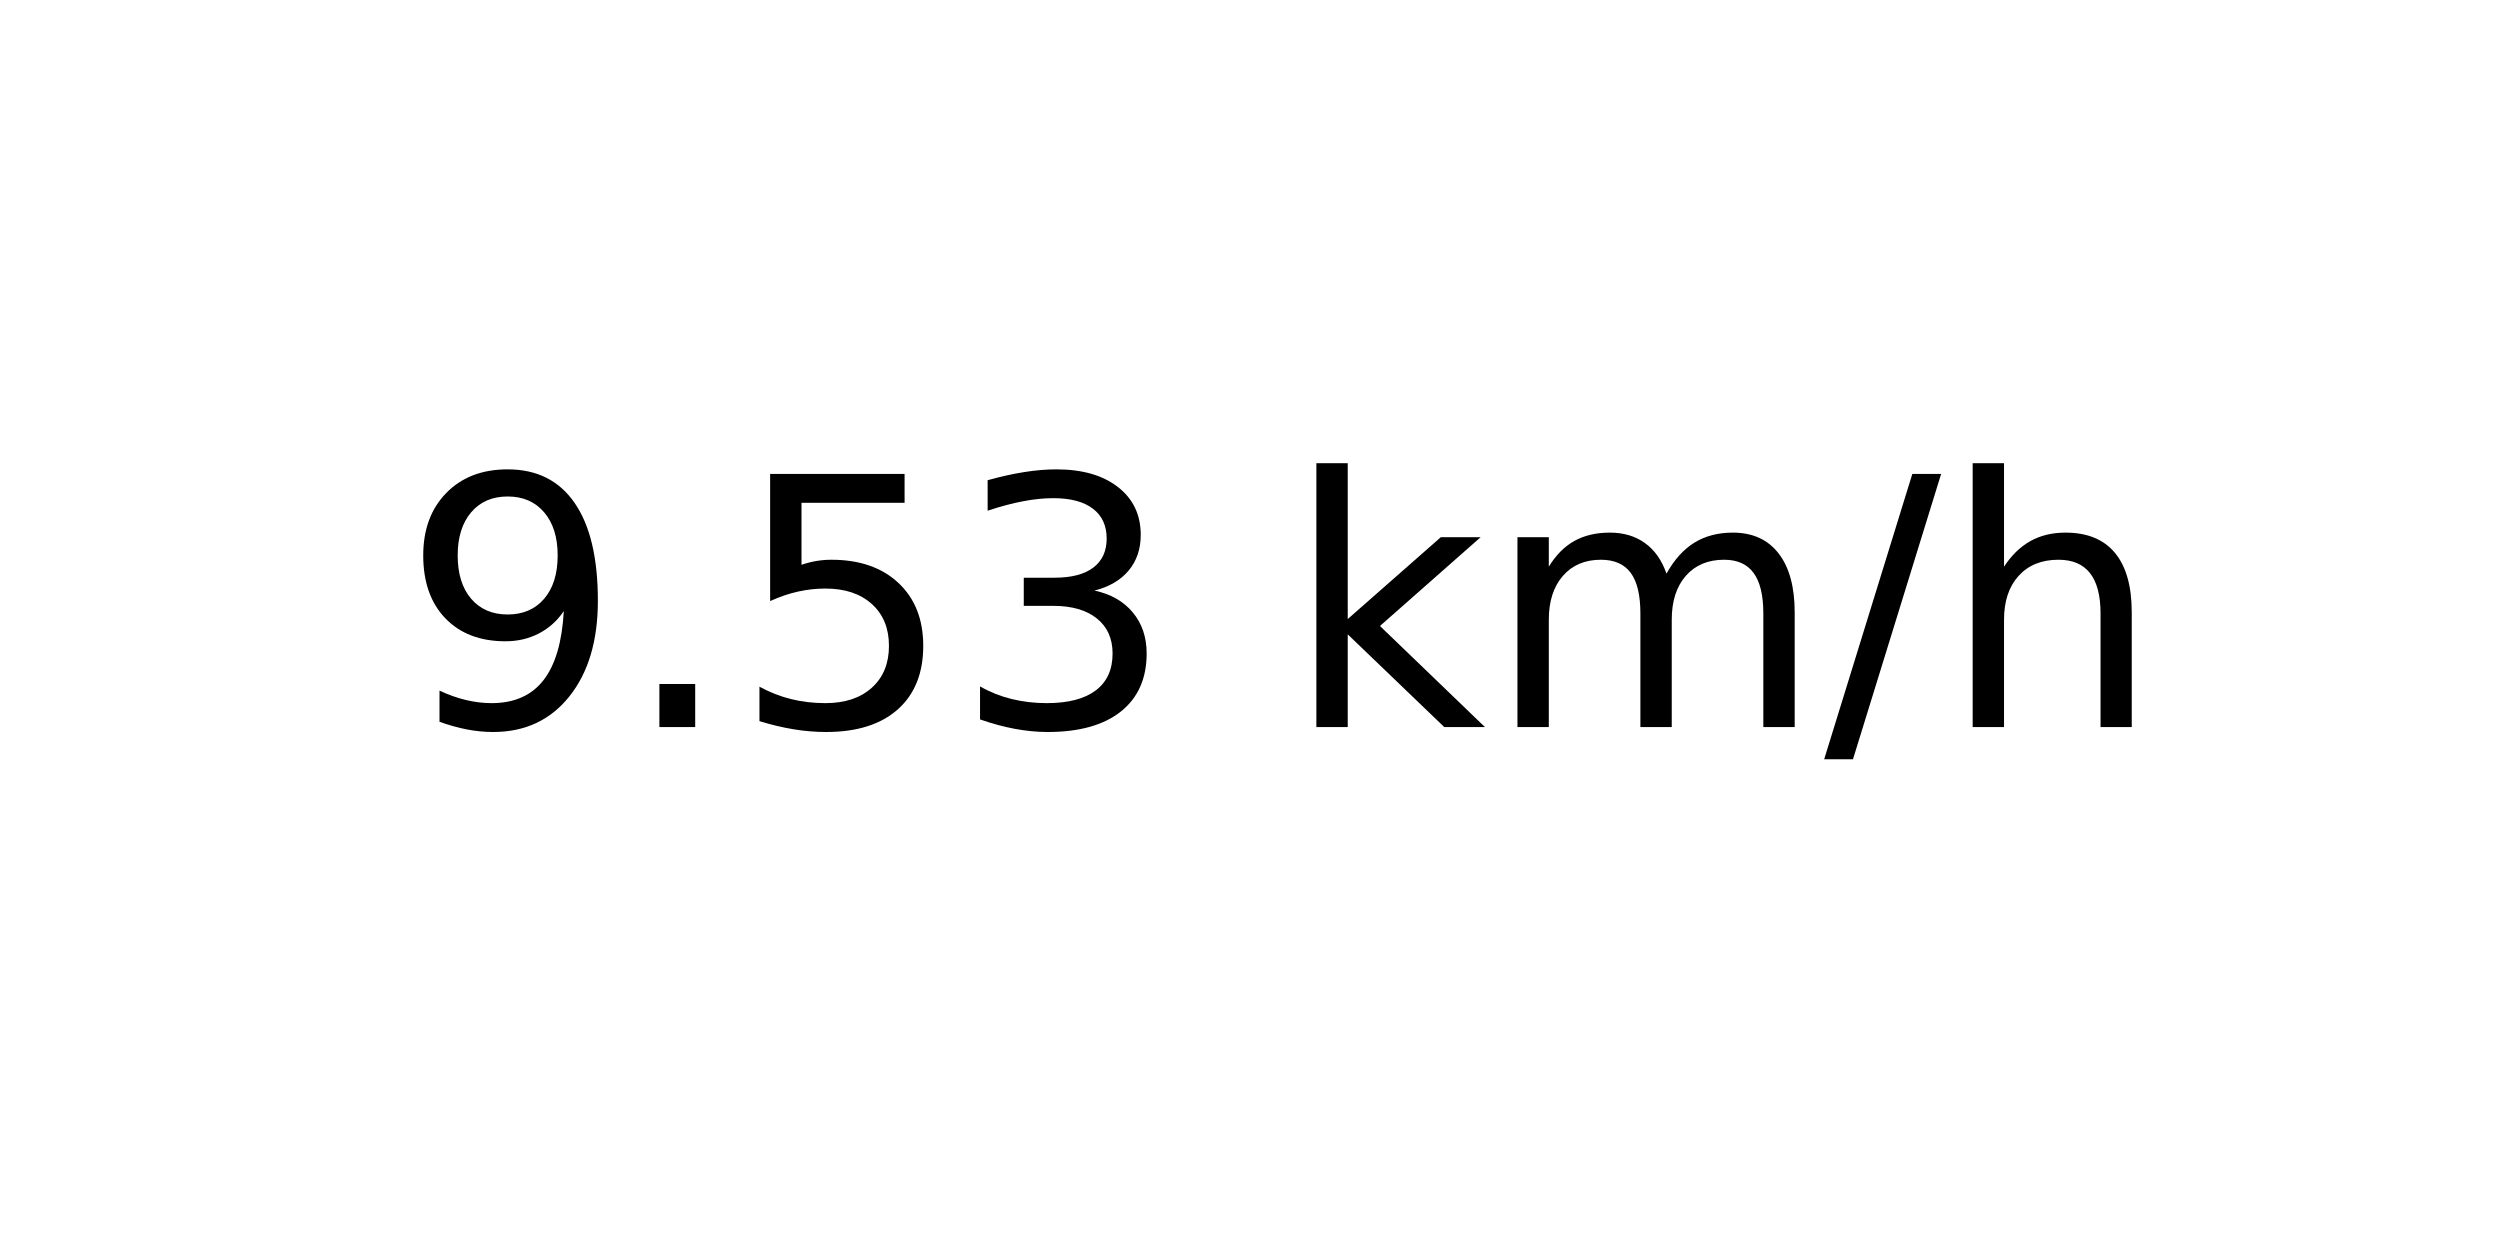
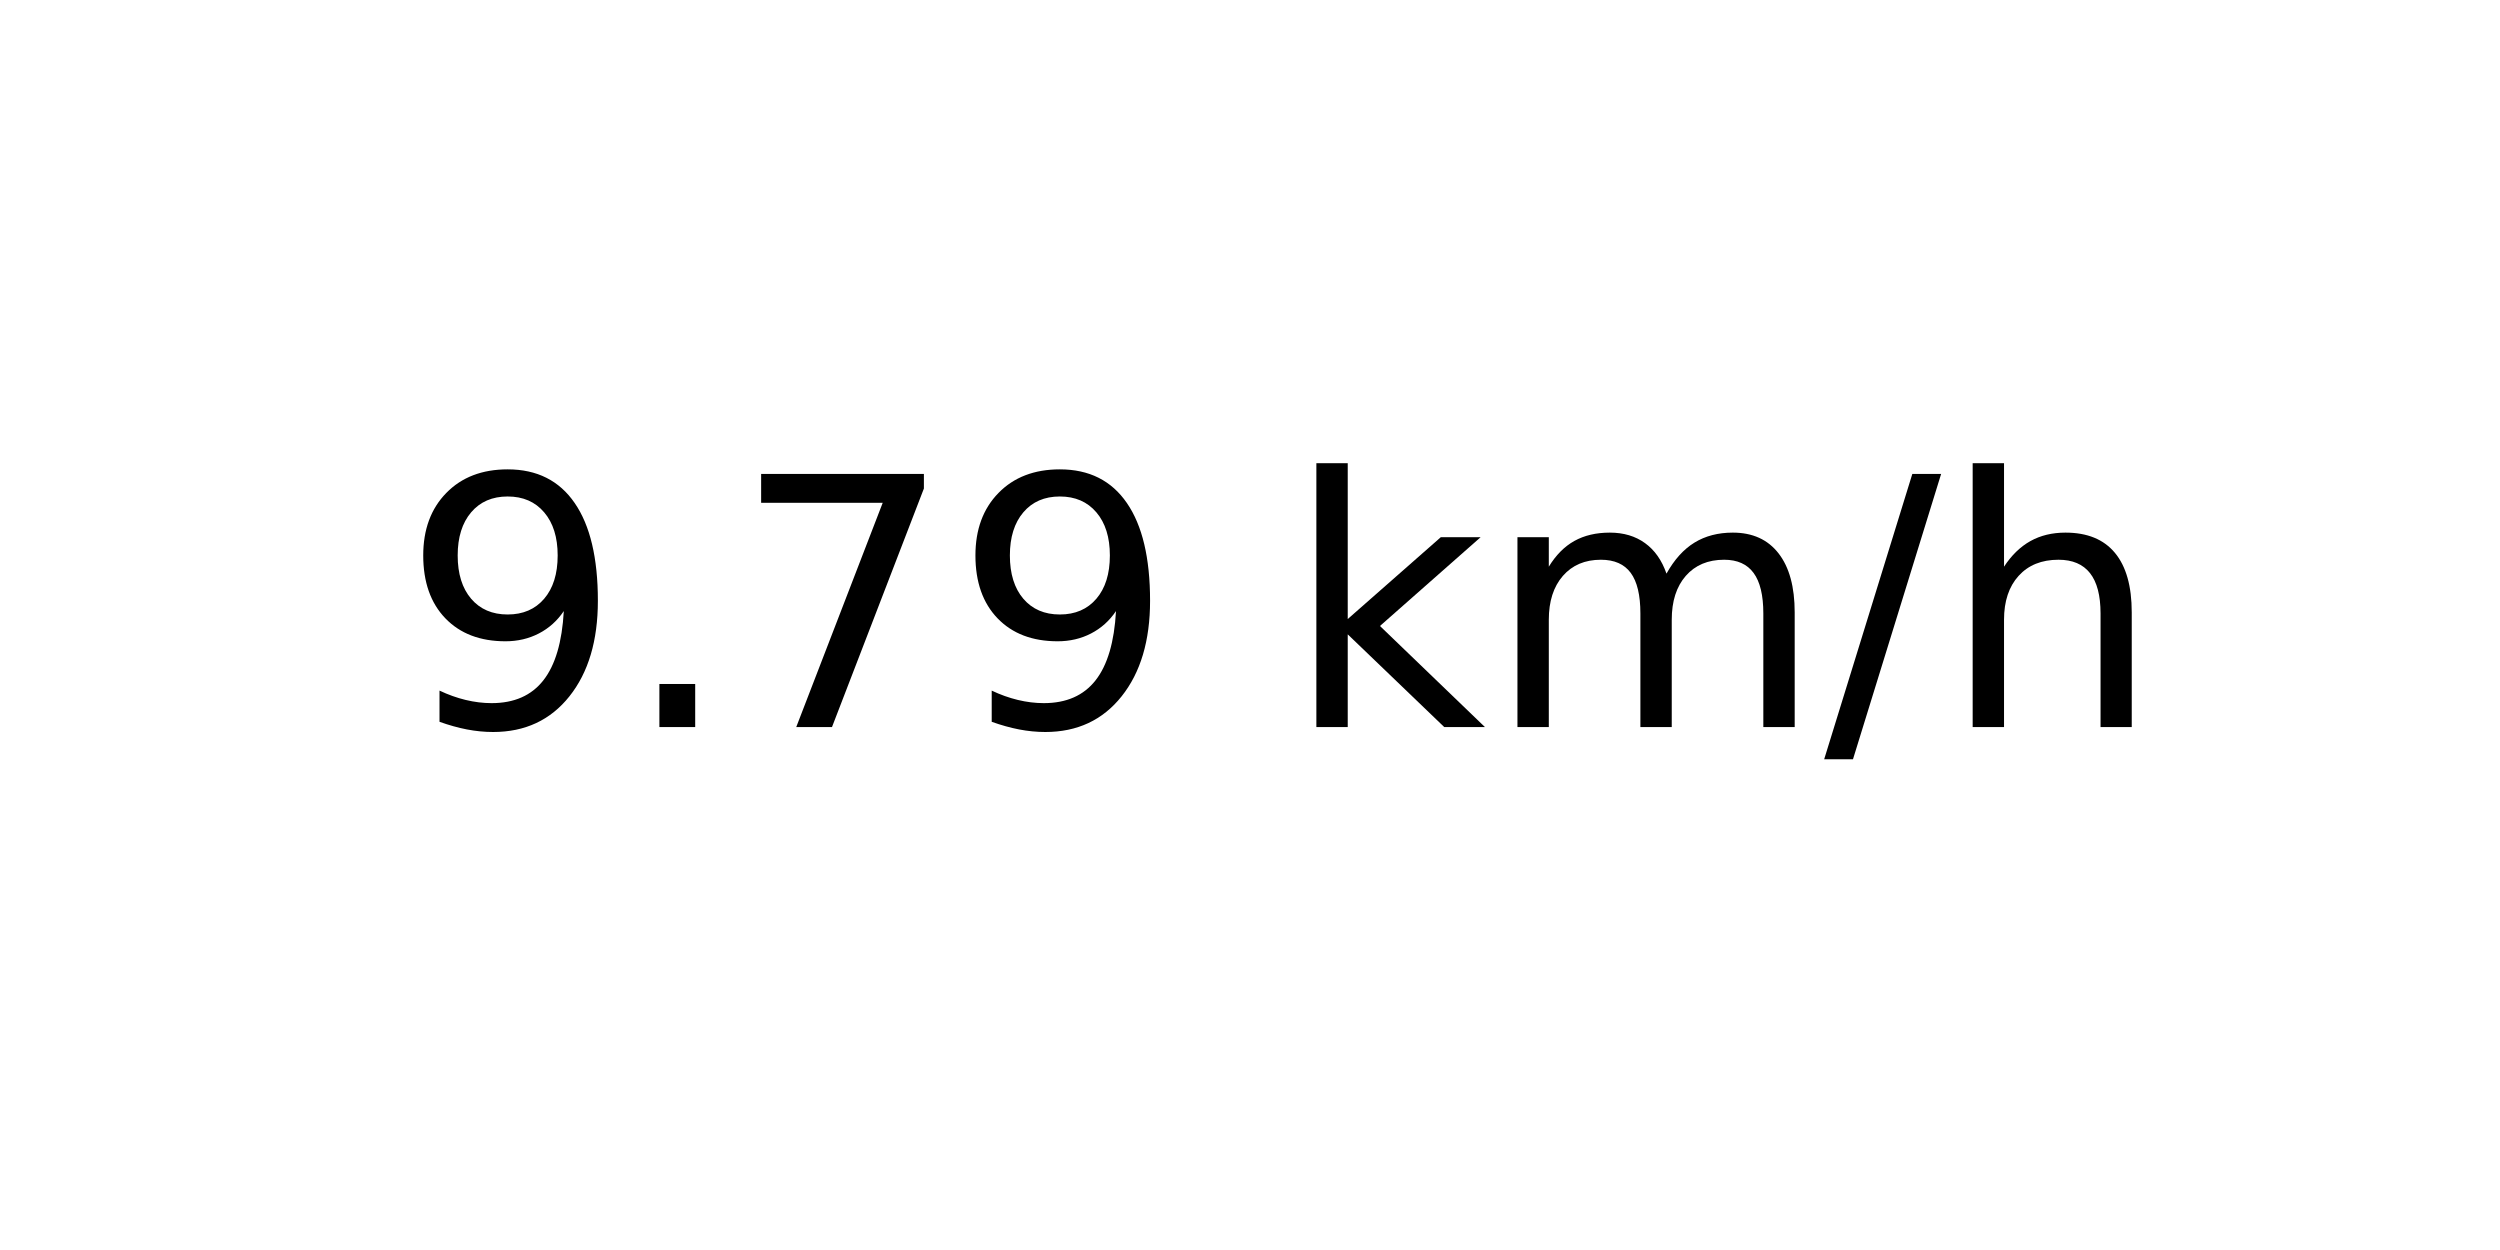
<svg xmlns="http://www.w3.org/2000/svg" xmlns:xlink="http://www.w3.org/1999/xlink" width="72pt" height="36pt" viewBox="0 0 72 36" version="1.1">
  <defs>
    <style type="text/css">*{stroke-linejoin: round; stroke-linecap: butt}</style>
  </defs>
  <g id="figure_1">
    <g id="axes_1">
      <g id="text_1">
        <g transform="translate(11.55937 20.93937) scale(0.1 -0.1)">
          <defs>
            <path id="DejaVuSans-39" d="M 703 97  L 703 672  Q 941 559 1184 500  Q 1428 441 1663 441  Q 2288 441 2617 861  Q 2947 1281 2994 2138  Q 2813 1869 2534 1725  Q 2256 1581 1919 1581  Q 1219 1581 811 2004  Q 403 2428 403 3163  Q 403 3881 828 4315  Q 1253 4750 1959 4750  Q 2769 4750 3195 4129  Q 3622 3509 3622 2328  Q 3622 1225 3098 567  Q 2575 -91 1691 -91  Q 1453 -91 1209 -44  Q 966 3 703 97  z M 1959 2075  Q 2384 2075 2632 2365  Q 2881 2656 2881 3163  Q 2881 3666 2632 3958  Q 2384 4250 1959 4250  Q 1534 4250 1286 3958  Q 1038 3666 1038 3163  Q 1038 2656 1286 2365  Q 1534 2075 1959 2075  z " transform="scale(0.015625)" />
            <path id="DejaVuSans-2e" d="M 684 794  L 1344 794  L 1344 0  L 684 0  L 684 794  z " transform="scale(0.015625)" />
-             <path id="DejaVuSans-35" d="M 691 4666  L 3169 4666  L 3169 4134  L 1269 4134  L 1269 2991  Q 1406 3038 1543 3061  Q 1681 3084 1819 3084  Q 2600 3084 3056 2656  Q 3513 2228 3513 1497  Q 3513 744 3044 326  Q 2575 -91 1722 -91  Q 1428 -91 1123 -41  Q 819 9 494 109  L 494 744  Q 775 591 1075 516  Q 1375 441 1709 441  Q 2250 441 2565 725  Q 2881 1009 2881 1497  Q 2881 1984 2565 2268  Q 2250 2553 1709 2553  Q 1456 2553 1204 2497  Q 953 2441 691 2322  L 691 4666  z " transform="scale(0.015625)" />
-             <path id="DejaVuSans-33" d="M 2597 2516  Q 3050 2419 3304 2112  Q 3559 1806 3559 1356  Q 3559 666 3084 287  Q 2609 -91 1734 -91  Q 1441 -91 1130 -33  Q 819 25 488 141  L 488 750  Q 750 597 1062 519  Q 1375 441 1716 441  Q 2309 441 2620 675  Q 2931 909 2931 1356  Q 2931 1769 2642 2001  Q 2353 2234 1838 2234  L 1294 2234  L 1294 2753  L 1863 2753  Q 2328 2753 2575 2939  Q 2822 3125 2822 3475  Q 2822 3834 2567 4026  Q 2313 4219 1838 4219  Q 1578 4219 1281 4162  Q 984 4106 628 3988  L 628 4550  Q 988 4650 1302 4700  Q 1616 4750 1894 4750  Q 2613 4750 3031 4423  Q 3450 4097 3450 3541  Q 3450 3153 3228 2886  Q 3006 2619 2597 2516  z " transform="scale(0.015625)" />
+             <path id="DejaVuSans-37" d="M 525 4666  L 3525 4666  L 3525 4397  L 1831 0  L 1172 0  L 2766 4134  L 525 4134  L 525 4666  z " transform="scale(0.015625)" />
            <path id="DejaVuSans-20" transform="scale(0.015625)" />
            <path id="DejaVuSans-6b" d="M 581 4863  L 1159 4863  L 1159 1991  L 2875 3500  L 3609 3500  L 1753 1863  L 3688 0  L 2938 0  L 1159 1709  L 1159 0  L 581 0  L 581 4863  z " transform="scale(0.015625)" />
            <path id="DejaVuSans-6d" d="M 3328 2828  Q 3544 3216 3844 3400  Q 4144 3584 4550 3584  Q 5097 3584 5394 3201  Q 5691 2819 5691 2113  L 5691 0  L 5113 0  L 5113 2094  Q 5113 2597 4934 2840  Q 4756 3084 4391 3084  Q 3944 3084 3684 2787  Q 3425 2491 3425 1978  L 3425 0  L 2847 0  L 2847 2094  Q 2847 2600 2669 2842  Q 2491 3084 2119 3084  Q 1678 3084 1418 2786  Q 1159 2488 1159 1978  L 1159 0  L 581 0  L 581 3500  L 1159 3500  L 1159 2956  Q 1356 3278 1631 3431  Q 1906 3584 2284 3584  Q 2666 3584 2933 3390  Q 3200 3197 3328 2828  z " transform="scale(0.015625)" />
            <path id="DejaVuSans-2f" d="M 1625 4666  L 2156 4666  L 531 -594  L 0 -594  L 1625 4666  z " transform="scale(0.015625)" />
            <path id="DejaVuSans-68" d="M 3513 2113  L 3513 0  L 2938 0  L 2938 2094  Q 2938 2591 2744 2837  Q 2550 3084 2163 3084  Q 1697 3084 1428 2787  Q 1159 2491 1159 1978  L 1159 0  L 581 0  L 581 4863  L 1159 4863  L 1159 2956  Q 1366 3272 1645 3428  Q 1925 3584 2291 3584  Q 2894 3584 3203 3211  Q 3513 2838 3513 2113  z " transform="scale(0.015625)" />
          </defs>
          <use xlink:href="#DejaVuSans-39" />
          <use xlink:href="#DejaVuSans-2e" x="63.623" />
-           <use xlink:href="#DejaVuSans-35" x="95.41" />
-           <use xlink:href="#DejaVuSans-33" x="159.033" />
+           <use xlink:href="#DejaVuSans-37" x="95.41" />
+           <use xlink:href="#DejaVuSans-39" x="159.033" />
          <use xlink:href="#DejaVuSans-20" x="222.656" />
          <use xlink:href="#DejaVuSans-6b" x="254.443" />
          <use xlink:href="#DejaVuSans-6d" x="312.354" />
          <use xlink:href="#DejaVuSans-2f" x="409.766" />
          <use xlink:href="#DejaVuSans-68" x="443.457" />
        </g>
      </g>
    </g>
  </g>
</svg>
